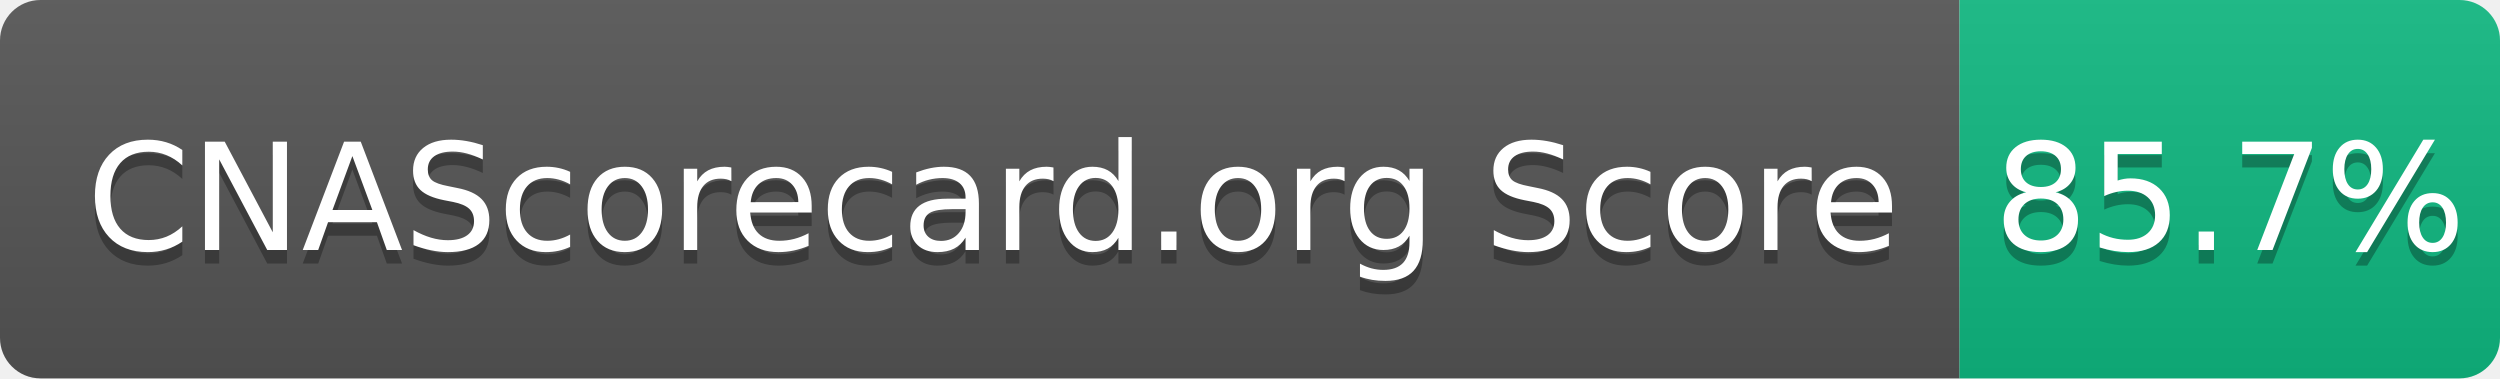
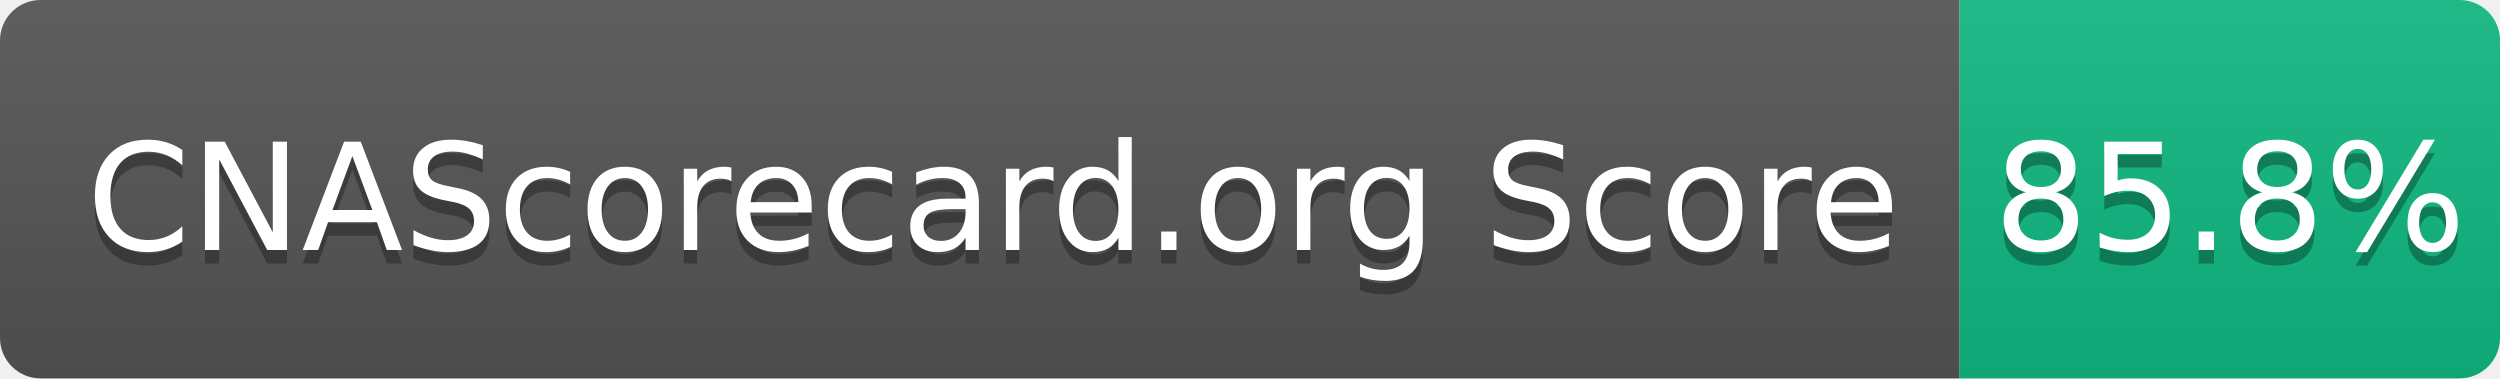
- <svg xmlns="http://www.w3.org/2000/svg" width="185" height="28" role="img" aria-label="CNAScorecard.org Score: 85.7%">
+ <svg xmlns="http://www.w3.org/2000/svg" width="185" height="28" role="img" aria-label="CNAScorecard.org Score: 85.8%">
  <linearGradient id="s" x2="0" y2="100%">
    <stop offset="0" stop-color="#bbb" stop-opacity=".1" />
    <stop offset="1" stop-opacity=".1" />
  </linearGradient>
  <clipPath id="r">
    <rect width="185" height="28" rx="3" fill="#fff" />
  </clipPath>
  <g clip-path="url(#r)">
    <rect width="145" height="28" fill="#555" />
    <rect x="145" width="40" height="28" fill="#10B981" />
    <rect width="185" height="28" fill="url(#s)" />
  </g>
  <g fill="#fff" text-anchor="middle" font-family="Verdana,Geneva,DejaVu Sans,sans-serif" text-rendering="geometricPrecision" font-size="110">
    <text aria-hidden="true" x="735" y="195" fill="#010101" fill-opacity=".3" transform="scale(.1)" textLength="1350">CNAScorecard.org Score</text>
    <text x="735" y="185" transform="scale(.1)" fill="#fff" textLength="1350">CNAScorecard.org Score</text>
-     <text aria-hidden="true" x="1650" y="195" fill="#010101" fill-opacity=".3" transform="scale(.1)" textLength="300">85.7%</text>
-     <text x="1650" y="185" transform="scale(.1)" fill="#fff" textLength="300">85.7%</text>
+     <text aria-hidden="true" x="1650" y="195" fill="#010101" fill-opacity=".3" transform="scale(.1)" textLength="300">85.8%</text>
+     <text x="1650" y="185" transform="scale(.1)" fill="#fff" textLength="300">85.8%</text>
  </g>
</svg>
